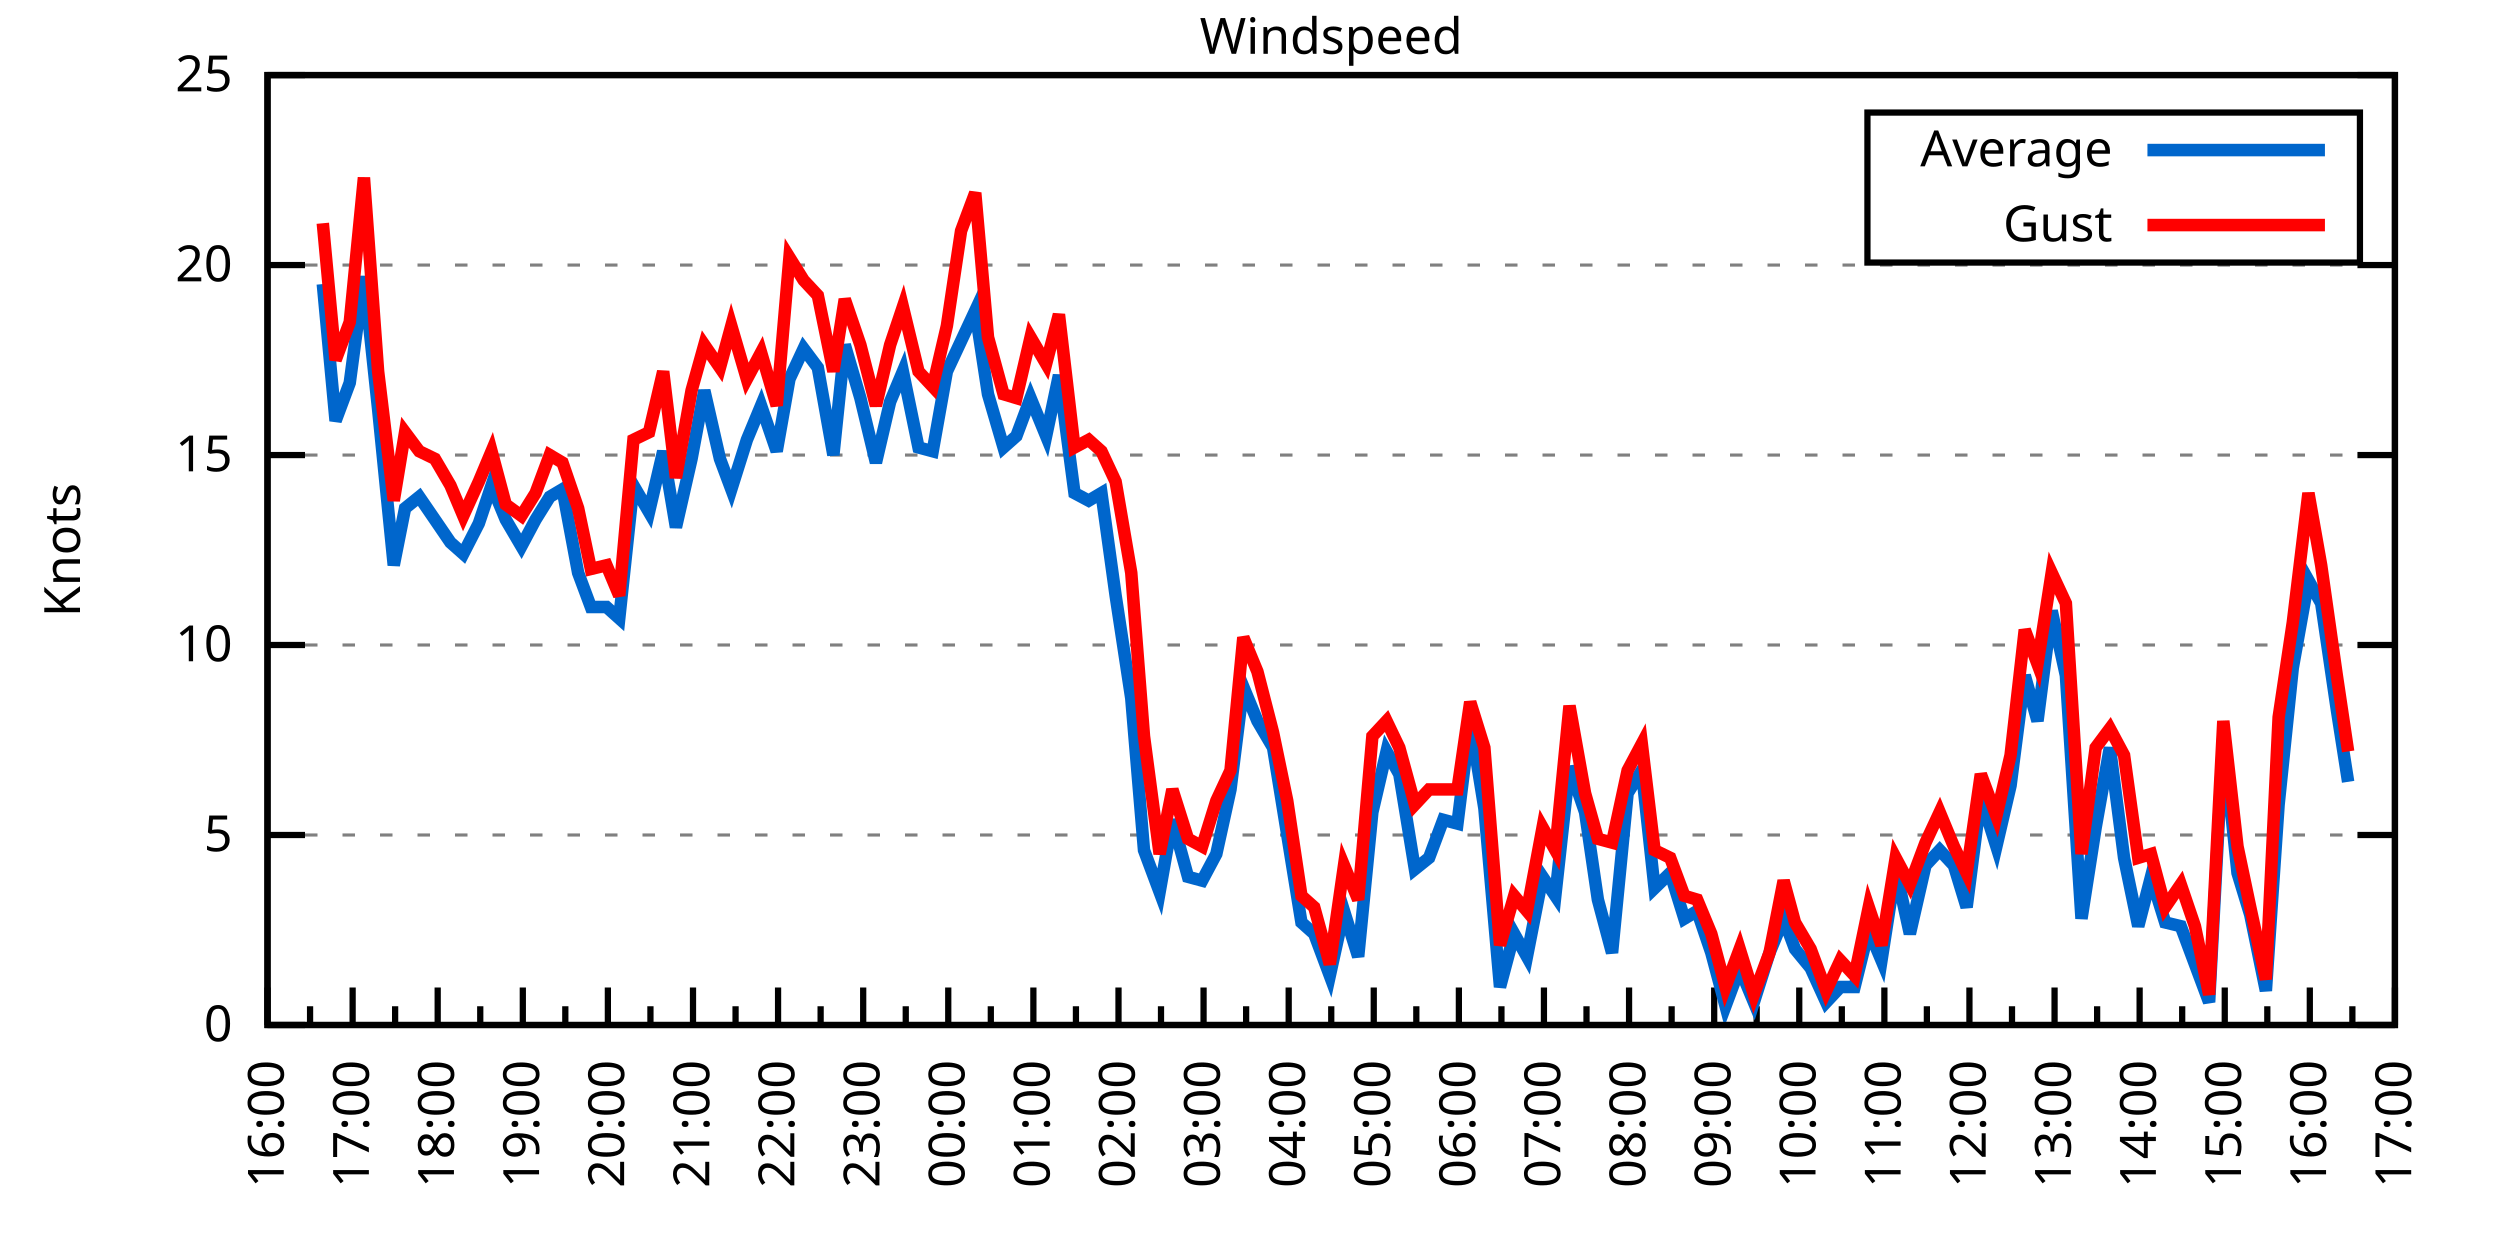
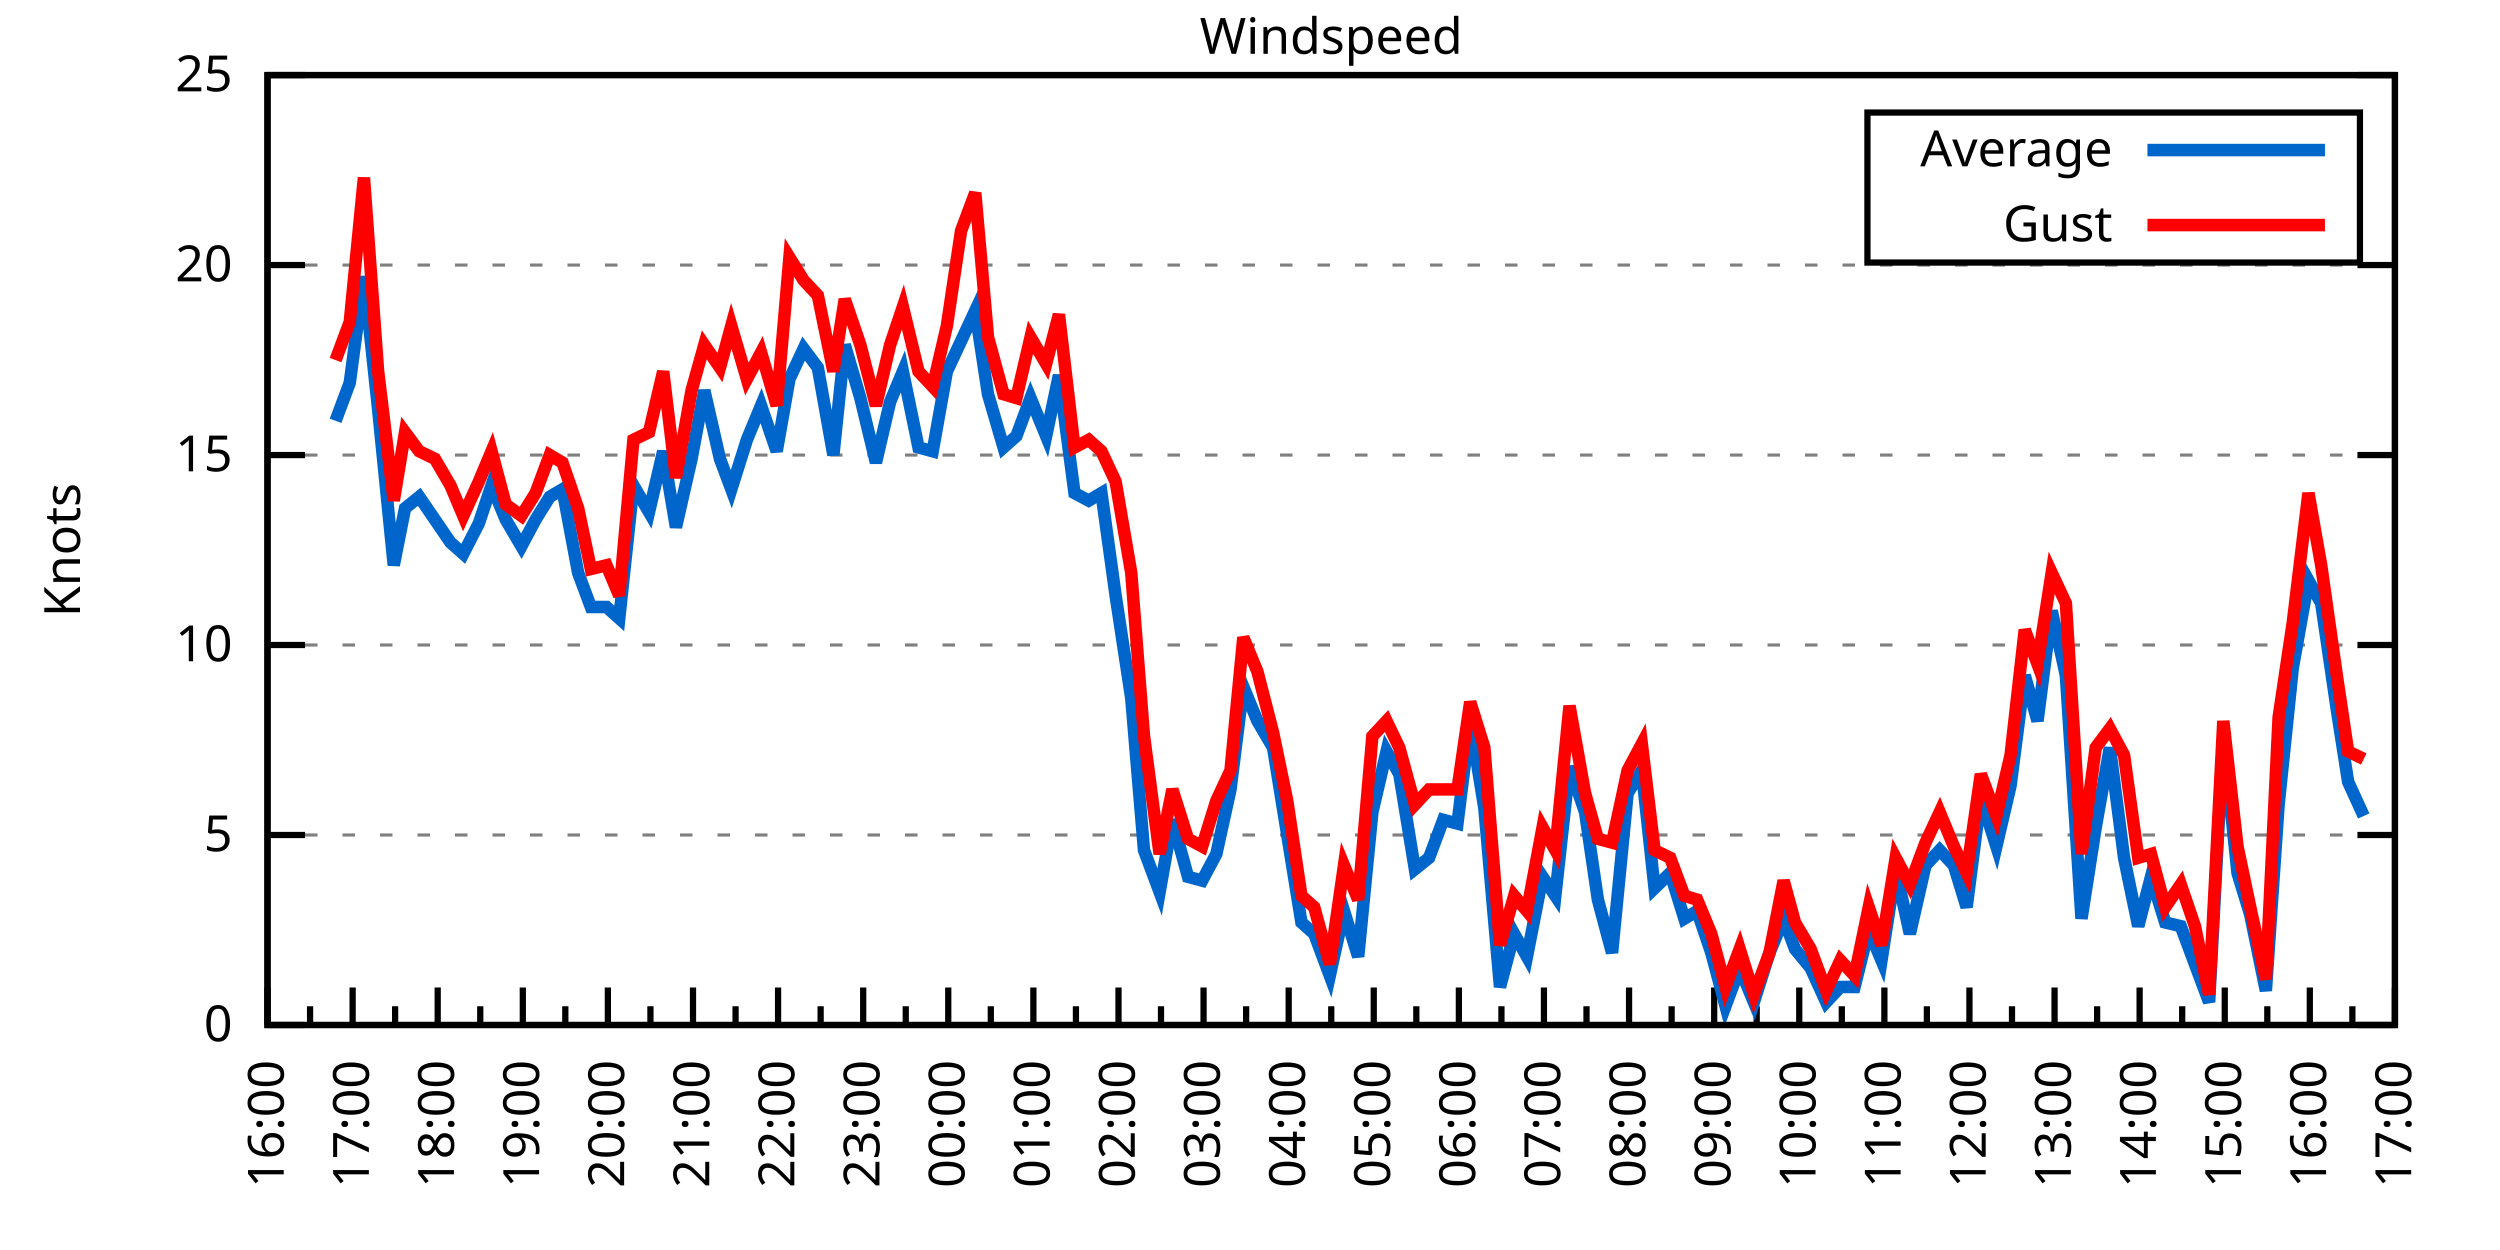
<svg xmlns="http://www.w3.org/2000/svg" xmlns:xlink="http://www.w3.org/1999/xlink" width="400" height="200" viewBox="0 0 400 200">
  <g id="gnuplot_canvas">
    <rect x="0" y="0" width="400" height="200" fill="none" />
    <defs>
      <circle id="gpDot" r="0.5" stroke-width="0.5" stroke="currentColor" />
      <path id="gpPt0" stroke-width="0.333" stroke="currentColor" d="M-1,0 h2 M0,-1 v2" />
      <path id="gpPt1" stroke-width="0.333" stroke="currentColor" d="M-1,-1 L1,1 M1,-1 L-1,1" />
      <path id="gpPt2" stroke-width="0.333" stroke="currentColor" d="M-1,0 L1,0 M0,-1 L0,1 M-1,-1 L1,1 M-1,1 L1,-1" />
      <rect id="gpPt3" stroke-width="0.333" stroke="currentColor" x="-1" y="-1" width="2" height="2" />
      <rect id="gpPt4" stroke-width="0.333" stroke="currentColor" fill="currentColor" x="-1" y="-1" width="2" height="2" />
      <circle id="gpPt5" stroke-width="0.333" stroke="currentColor" cx="0" cy="0" r="1" />
      <use xlink:href="#gpPt5" id="gpPt6" fill="currentColor" stroke="none" />
      <path id="gpPt7" stroke-width="0.333" stroke="currentColor" d="M0,-1.33 L-1.33,0.67 L1.33,0.67 z" />
      <use xlink:href="#gpPt7" id="gpPt8" fill="currentColor" stroke="none" />
      <use xlink:href="#gpPt7" id="gpPt9" stroke="currentColor" transform="rotate(180)" />
      <use xlink:href="#gpPt9" id="gpPt10" fill="currentColor" stroke="none" />
      <use xlink:href="#gpPt3" id="gpPt11" stroke="currentColor" transform="rotate(45)" />
      <use xlink:href="#gpPt11" id="gpPt12" fill="currentColor" stroke="none" />
      <path id="gpPt13" stroke-width="0.333" stroke="currentColor" d="M0,1.330 L1.265,0.411 L0.782,-1.067 L-0.782,-1.076 L-1.265,0.411 z" />
      <use xlink:href="#gpPt13" id="gpPt14" fill="currentColor" stroke="none" />
      <filter id="textbox" filterUnits="objectBoundingBox" x="0" y="0" height="1" width="1">
        <feFlood flood-color="white" flood-opacity="1" result="bgnd" />
        <feComposite in="SourceGraphic" in2="bgnd" operator="atop" />
      </filter>
      <filter id="greybox" filterUnits="objectBoundingBox" x="0" y="0" height="1" width="1">
        <feFlood flood-color="lightgrey" flood-opacity="1" result="grey" />
        <feComposite in="SourceGraphic" in2="grey" operator="atop" />
      </filter>
    </defs>
    <g fill="none" color="white" stroke="currentColor" stroke-width="1.00" stroke-linecap="butt" stroke-linejoin="miter">
</g>
    <g fill="none" color="black" stroke="currentColor" stroke-width="1.00" stroke-linecap="butt" stroke-linejoin="miter">
      <g stroke="none" shape-rendering="crispEdges">
        <polygon fill="rgb(255, 255, 255)" points="42.80,164.00 383.18,164.00 383.18,12.02 42.80,12.02 " />
      </g>
    </g>
    <g fill="none" color="black" stroke="currentColor" stroke-width="1.00" stroke-linecap="butt" stroke-linejoin="miter">
</g>
    <g fill="none" color="black" stroke="black" stroke-width="0.50" stroke-linecap="butt" stroke-linejoin="miter">
</g>
    <g fill="none" color="gray" stroke="currentColor" stroke-width="0.50" stroke-linecap="butt" stroke-linejoin="miter">
      <path stroke="gray" stroke-dasharray="2,4" class="gridline" d="M42.80,164.00 L383.19,164.00  " />
    </g>
    <g fill="none" color="gray" stroke="gray" stroke-width="1.00" stroke-linecap="butt" stroke-linejoin="miter">
</g>
    <g fill="none" color="black" stroke="currentColor" stroke-width="1.00" stroke-linecap="butt" stroke-linejoin="miter">
      <path stroke="black" d="M42.80,164.00 L48.80,164.00 M383.19,164.00 L377.19,164.00  " />
      <g transform="translate(37.20,166.60)" stroke="none" fill="black" font-family="Sans" font-size="8.00" text-anchor="end">
        <text>
          <tspan font-family="Sans"> 0</tspan>
        </text>
      </g>
    </g>
    <g fill="none" color="black" stroke="currentColor" stroke-width="1.00" stroke-linecap="butt" stroke-linejoin="miter">
</g>
    <g fill="none" color="black" stroke="black" stroke-width="0.50" stroke-linecap="butt" stroke-linejoin="miter">
</g>
    <g fill="none" color="gray" stroke="currentColor" stroke-width="0.50" stroke-linecap="butt" stroke-linejoin="miter">
      <path stroke="gray" stroke-dasharray="2,4" class="gridline" d="M42.80,133.60 L383.19,133.60  " />
    </g>
    <g fill="none" color="gray" stroke="gray" stroke-width="1.00" stroke-linecap="butt" stroke-linejoin="miter">
</g>
    <g fill="none" color="black" stroke="currentColor" stroke-width="1.00" stroke-linecap="butt" stroke-linejoin="miter">
      <path stroke="black" d="M42.80,133.60 L48.80,133.60 M383.19,133.60 L377.19,133.60  " />
      <g transform="translate(37.20,136.20)" stroke="none" fill="black" font-family="Sans" font-size="8.00" text-anchor="end">
        <text>
          <tspan font-family="Sans"> 5</tspan>
        </text>
      </g>
    </g>
    <g fill="none" color="black" stroke="currentColor" stroke-width="1.00" stroke-linecap="butt" stroke-linejoin="miter">
</g>
    <g fill="none" color="black" stroke="black" stroke-width="0.50" stroke-linecap="butt" stroke-linejoin="miter">
</g>
    <g fill="none" color="gray" stroke="currentColor" stroke-width="0.50" stroke-linecap="butt" stroke-linejoin="miter">
      <path stroke="gray" stroke-dasharray="2,4" class="gridline" d="M42.80,103.20 L383.19,103.20  " />
    </g>
    <g fill="none" color="gray" stroke="gray" stroke-width="1.00" stroke-linecap="butt" stroke-linejoin="miter">
</g>
    <g fill="none" color="black" stroke="currentColor" stroke-width="1.00" stroke-linecap="butt" stroke-linejoin="miter">
      <path stroke="black" d="M42.80,103.20 L48.80,103.20 M383.19,103.20 L377.19,103.20  " />
      <g transform="translate(37.20,105.80)" stroke="none" fill="black" font-family="Sans" font-size="8.00" text-anchor="end">
        <text>
          <tspan font-family="Sans"> 10</tspan>
        </text>
      </g>
    </g>
    <g fill="none" color="black" stroke="currentColor" stroke-width="1.00" stroke-linecap="butt" stroke-linejoin="miter">
</g>
    <g fill="none" color="black" stroke="black" stroke-width="0.50" stroke-linecap="butt" stroke-linejoin="miter">
</g>
    <g fill="none" color="gray" stroke="currentColor" stroke-width="0.50" stroke-linecap="butt" stroke-linejoin="miter">
      <path stroke="gray" stroke-dasharray="2,4" class="gridline" d="M42.80,72.81 L383.19,72.81  " />
    </g>
    <g fill="none" color="gray" stroke="gray" stroke-width="1.00" stroke-linecap="butt" stroke-linejoin="miter">
</g>
    <g fill="none" color="black" stroke="currentColor" stroke-width="1.00" stroke-linecap="butt" stroke-linejoin="miter">
      <path stroke="black" d="M42.80,72.81 L48.80,72.81 M383.19,72.81 L377.19,72.81  " />
      <g transform="translate(37.20,75.41)" stroke="none" fill="black" font-family="Sans" font-size="8.00" text-anchor="end">
        <text>
          <tspan font-family="Sans"> 15</tspan>
        </text>
      </g>
    </g>
    <g fill="none" color="black" stroke="currentColor" stroke-width="1.00" stroke-linecap="butt" stroke-linejoin="miter">
</g>
    <g fill="none" color="black" stroke="black" stroke-width="0.50" stroke-linecap="butt" stroke-linejoin="miter">
</g>
    <g fill="none" color="gray" stroke="currentColor" stroke-width="0.50" stroke-linecap="butt" stroke-linejoin="miter">
      <path stroke="gray" stroke-dasharray="2,4" class="gridline" d="M42.80,42.41 L383.19,42.41  " />
    </g>
    <g fill="none" color="gray" stroke="gray" stroke-width="1.00" stroke-linecap="butt" stroke-linejoin="miter">
</g>
    <g fill="none" color="black" stroke="currentColor" stroke-width="1.00" stroke-linecap="butt" stroke-linejoin="miter">
      <path stroke="black" d="M42.80,42.41 L48.80,42.41 M383.19,42.41 L377.19,42.41  " />
      <g transform="translate(37.20,45.01)" stroke="none" fill="black" font-family="Sans" font-size="8.00" text-anchor="end">
        <text>
          <tspan font-family="Sans"> 20</tspan>
        </text>
      </g>
    </g>
    <g fill="none" color="black" stroke="currentColor" stroke-width="1.00" stroke-linecap="butt" stroke-linejoin="miter">
</g>
    <g fill="none" color="black" stroke="black" stroke-width="0.50" stroke-linecap="butt" stroke-linejoin="miter">
</g>
    <g fill="none" color="gray" stroke="currentColor" stroke-width="0.50" stroke-linecap="butt" stroke-linejoin="miter">
      <path stroke="gray" stroke-dasharray="2,4" class="gridline" d="M42.80,12.01 L383.19,12.01  " />
    </g>
    <g fill="none" color="gray" stroke="gray" stroke-width="1.00" stroke-linecap="butt" stroke-linejoin="miter">
</g>
    <g fill="none" color="black" stroke="currentColor" stroke-width="1.00" stroke-linecap="butt" stroke-linejoin="miter">
      <path stroke="black" d="M42.80,12.01 L48.80,12.01 M383.19,12.01 L377.19,12.01  " />
      <g transform="translate(37.20,14.61)" stroke="none" fill="black" font-family="Sans" font-size="8.00" text-anchor="end">
        <text>
          <tspan font-family="Sans"> 25</tspan>
        </text>
      </g>
    </g>
    <g fill="none" color="black" stroke="currentColor" stroke-width="1.00" stroke-linecap="butt" stroke-linejoin="miter">
      <path stroke="black" d="M42.80,164.00 L42.80,158.00  " />
      <g transform="translate(45.40,169.60) rotate(270)" stroke="none" fill="black" font-family="Sans" font-size="8.00" text-anchor="end">
        <text>
          <tspan font-family="Sans">16:00</tspan>
        </text>
      </g>
    </g>
    <g fill="none" color="black" stroke="currentColor" stroke-width="1.00" stroke-linecap="butt" stroke-linejoin="miter">
      <path stroke="black" d="M49.61,164.00 L49.61,161.00 M56.42,164.00 L56.42,158.00  " />
      <g transform="translate(59.02,169.60) rotate(270)" stroke="none" fill="black" font-family="Sans" font-size="8.00" text-anchor="end">
        <text>
          <tspan font-family="Sans">17:00</tspan>
        </text>
      </g>
    </g>
    <g fill="none" color="black" stroke="currentColor" stroke-width="1.00" stroke-linecap="butt" stroke-linejoin="miter">
      <path stroke="black" d="M63.22,164.00 L63.22,161.00 M70.03,164.00 L70.03,158.00  " />
      <g transform="translate(72.63,169.60) rotate(270)" stroke="none" fill="black" font-family="Sans" font-size="8.00" text-anchor="end">
        <text>
          <tspan font-family="Sans">18:00</tspan>
        </text>
      </g>
    </g>
    <g fill="none" color="black" stroke="currentColor" stroke-width="1.00" stroke-linecap="butt" stroke-linejoin="miter">
      <path stroke="black" d="M76.84,164.00 L76.84,161.00 M83.65,164.00 L83.65,158.00  " />
      <g transform="translate(86.25,169.60) rotate(270)" stroke="none" fill="black" font-family="Sans" font-size="8.00" text-anchor="end">
        <text>
          <tspan font-family="Sans">19:00</tspan>
        </text>
      </g>
    </g>
    <g fill="none" color="black" stroke="currentColor" stroke-width="1.00" stroke-linecap="butt" stroke-linejoin="miter">
      <path stroke="black" d="M90.45,164.00 L90.45,161.00 M97.26,164.00 L97.26,158.00  " />
      <g transform="translate(99.86,169.60) rotate(270)" stroke="none" fill="black" font-family="Sans" font-size="8.00" text-anchor="end">
        <text>
          <tspan font-family="Sans">20:00</tspan>
        </text>
      </g>
    </g>
    <g fill="none" color="black" stroke="currentColor" stroke-width="1.00" stroke-linecap="butt" stroke-linejoin="miter">
      <path stroke="black" d="M104.07,164.00 L104.07,161.00 M110.88,164.00 L110.88,158.00  " />
      <g transform="translate(113.48,169.60) rotate(270)" stroke="none" fill="black" font-family="Sans" font-size="8.00" text-anchor="end">
        <text>
          <tspan font-family="Sans">21:00</tspan>
        </text>
      </g>
    </g>
    <g fill="none" color="black" stroke="currentColor" stroke-width="1.00" stroke-linecap="butt" stroke-linejoin="miter">
      <path stroke="black" d="M117.69,164.00 L117.69,161.00 M124.49,164.00 L124.49,158.00  " />
      <g transform="translate(127.09,169.60) rotate(270)" stroke="none" fill="black" font-family="Sans" font-size="8.00" text-anchor="end">
        <text>
          <tspan font-family="Sans">22:00</tspan>
        </text>
      </g>
    </g>
    <g fill="none" color="black" stroke="currentColor" stroke-width="1.00" stroke-linecap="butt" stroke-linejoin="miter">
      <path stroke="black" d="M131.30,164.00 L131.30,161.00 M138.11,164.00 L138.11,158.00  " />
      <g transform="translate(140.71,169.60) rotate(270)" stroke="none" fill="black" font-family="Sans" font-size="8.00" text-anchor="end">
        <text>
          <tspan font-family="Sans">23:00</tspan>
        </text>
      </g>
    </g>
    <g fill="none" color="black" stroke="currentColor" stroke-width="1.00" stroke-linecap="butt" stroke-linejoin="miter">
      <path stroke="black" d="M144.92,164.00 L144.92,161.00 M151.72,164.00 L151.72,158.00  " />
      <g transform="translate(154.32,169.60) rotate(270)" stroke="none" fill="black" font-family="Sans" font-size="8.00" text-anchor="end">
        <text>
          <tspan font-family="Sans">00:00</tspan>
        </text>
      </g>
    </g>
    <g fill="none" color="black" stroke="currentColor" stroke-width="1.00" stroke-linecap="butt" stroke-linejoin="miter">
      <path stroke="black" d="M158.53,164.00 L158.53,161.00 M165.34,164.00 L165.34,158.00  " />
      <g transform="translate(167.94,169.60) rotate(270)" stroke="none" fill="black" font-family="Sans" font-size="8.00" text-anchor="end">
        <text>
          <tspan font-family="Sans">01:00</tspan>
        </text>
      </g>
    </g>
    <g fill="none" color="black" stroke="currentColor" stroke-width="1.00" stroke-linecap="butt" stroke-linejoin="miter">
      <path stroke="black" d="M172.15,164.00 L172.15,161.00 M178.96,164.00 L178.96,158.00  " />
      <g transform="translate(181.56,169.60) rotate(270)" stroke="none" fill="black" font-family="Sans" font-size="8.00" text-anchor="end">
        <text>
          <tspan font-family="Sans">02:00</tspan>
        </text>
      </g>
    </g>
    <g fill="none" color="black" stroke="currentColor" stroke-width="1.00" stroke-linecap="butt" stroke-linejoin="miter">
      <path stroke="black" d="M185.76,164.00 L185.76,161.00 M192.57,164.00 L192.57,158.00  " />
      <g transform="translate(195.17,169.60) rotate(270)" stroke="none" fill="black" font-family="Sans" font-size="8.00" text-anchor="end">
        <text>
          <tspan font-family="Sans">03:00</tspan>
        </text>
      </g>
    </g>
    <g fill="none" color="black" stroke="currentColor" stroke-width="1.00" stroke-linecap="butt" stroke-linejoin="miter">
      <path stroke="black" d="M199.38,164.00 L199.38,161.00 M206.19,164.00 L206.19,158.00  " />
      <g transform="translate(208.79,169.60) rotate(270)" stroke="none" fill="black" font-family="Sans" font-size="8.00" text-anchor="end">
        <text>
          <tspan font-family="Sans">04:00</tspan>
        </text>
      </g>
    </g>
    <g fill="none" color="black" stroke="currentColor" stroke-width="1.00" stroke-linecap="butt" stroke-linejoin="miter">
      <path stroke="black" d="M213.00,164.00 L213.00,161.00 M219.80,164.00 L219.80,158.00  " />
      <g transform="translate(222.40,169.60) rotate(270)" stroke="none" fill="black" font-family="Sans" font-size="8.00" text-anchor="end">
        <text>
          <tspan font-family="Sans">05:00</tspan>
        </text>
      </g>
    </g>
    <g fill="none" color="black" stroke="currentColor" stroke-width="1.00" stroke-linecap="butt" stroke-linejoin="miter">
      <path stroke="black" d="M226.61,164.00 L226.61,161.00 M233.42,164.00 L233.42,158.00  " />
      <g transform="translate(236.02,169.60) rotate(270)" stroke="none" fill="black" font-family="Sans" font-size="8.00" text-anchor="end">
        <text>
          <tspan font-family="Sans">06:00</tspan>
        </text>
      </g>
    </g>
    <g fill="none" color="black" stroke="currentColor" stroke-width="1.00" stroke-linecap="butt" stroke-linejoin="miter">
      <path stroke="black" d="M240.23,164.00 L240.23,161.00 M247.03,164.00 L247.03,158.00  " />
      <g transform="translate(249.63,169.60) rotate(270)" stroke="none" fill="black" font-family="Sans" font-size="8.00" text-anchor="end">
        <text>
          <tspan font-family="Sans">07:00</tspan>
        </text>
      </g>
    </g>
    <g fill="none" color="black" stroke="currentColor" stroke-width="1.00" stroke-linecap="butt" stroke-linejoin="miter">
      <path stroke="black" d="M253.84,164.00 L253.84,161.00 M260.65,164.00 L260.65,158.00  " />
      <g transform="translate(263.25,169.60) rotate(270)" stroke="none" fill="black" font-family="Sans" font-size="8.00" text-anchor="end">
        <text>
          <tspan font-family="Sans">08:00</tspan>
        </text>
      </g>
    </g>
    <g fill="none" color="black" stroke="currentColor" stroke-width="1.00" stroke-linecap="butt" stroke-linejoin="miter">
      <path stroke="black" d="M267.46,164.00 L267.46,161.00 M274.27,164.00 L274.27,158.00  " />
      <g transform="translate(276.87,169.60) rotate(270)" stroke="none" fill="black" font-family="Sans" font-size="8.00" text-anchor="end">
        <text>
          <tspan font-family="Sans">09:00</tspan>
        </text>
      </g>
    </g>
    <g fill="none" color="black" stroke="currentColor" stroke-width="1.00" stroke-linecap="butt" stroke-linejoin="miter">
      <path stroke="black" d="M281.07,164.00 L281.07,161.00 M287.88,164.00 L287.88,158.00  " />
      <g transform="translate(290.48,169.60) rotate(270)" stroke="none" fill="black" font-family="Sans" font-size="8.00" text-anchor="end">
        <text>
          <tspan font-family="Sans">10:00</tspan>
        </text>
      </g>
    </g>
    <g fill="none" color="black" stroke="currentColor" stroke-width="1.00" stroke-linecap="butt" stroke-linejoin="miter">
      <path stroke="black" d="M294.69,164.00 L294.69,161.00 M301.50,164.00 L301.50,158.00  " />
      <g transform="translate(304.10,169.60) rotate(270)" stroke="none" fill="black" font-family="Sans" font-size="8.00" text-anchor="end">
        <text>
          <tspan font-family="Sans">11:00</tspan>
        </text>
      </g>
    </g>
    <g fill="none" color="black" stroke="currentColor" stroke-width="1.00" stroke-linecap="butt" stroke-linejoin="miter">
      <path stroke="black" d="M308.30,164.00 L308.30,161.00 M315.11,164.00 L315.11,158.00  " />
      <g transform="translate(317.71,169.60) rotate(270)" stroke="none" fill="black" font-family="Sans" font-size="8.00" text-anchor="end">
        <text>
          <tspan font-family="Sans">12:00</tspan>
        </text>
      </g>
    </g>
    <g fill="none" color="black" stroke="currentColor" stroke-width="1.00" stroke-linecap="butt" stroke-linejoin="miter">
      <path stroke="black" d="M321.92,164.00 L321.92,161.00 M328.73,164.00 L328.73,158.00  " />
      <g transform="translate(331.33,169.60) rotate(270)" stroke="none" fill="black" font-family="Sans" font-size="8.00" text-anchor="end">
        <text>
          <tspan font-family="Sans">13:00</tspan>
        </text>
      </g>
    </g>
    <g fill="none" color="black" stroke="currentColor" stroke-width="1.00" stroke-linecap="butt" stroke-linejoin="miter">
      <path stroke="black" d="M335.54,164.00 L335.54,161.00 M342.34,164.00 L342.34,158.00  " />
      <g transform="translate(344.94,169.60) rotate(270)" stroke="none" fill="black" font-family="Sans" font-size="8.00" text-anchor="end">
        <text>
          <tspan font-family="Sans">14:00</tspan>
        </text>
      </g>
    </g>
    <g fill="none" color="black" stroke="currentColor" stroke-width="1.00" stroke-linecap="butt" stroke-linejoin="miter">
      <path stroke="black" d="M349.15,164.00 L349.15,161.00 M355.96,164.00 L355.96,158.00  " />
      <g transform="translate(358.56,169.60) rotate(270)" stroke="none" fill="black" font-family="Sans" font-size="8.00" text-anchor="end">
        <text>
          <tspan font-family="Sans">15:00</tspan>
        </text>
      </g>
    </g>
    <g fill="none" color="black" stroke="currentColor" stroke-width="1.00" stroke-linecap="butt" stroke-linejoin="miter">
      <path stroke="black" d="M362.77,164.00 L362.77,161.00 M369.57,164.00 L369.57,158.00  " />
      <g transform="translate(372.17,169.60) rotate(270)" stroke="none" fill="black" font-family="Sans" font-size="8.00" text-anchor="end">
        <text>
          <tspan font-family="Sans">16:00</tspan>
        </text>
      </g>
    </g>
    <g fill="none" color="black" stroke="currentColor" stroke-width="1.00" stroke-linecap="butt" stroke-linejoin="miter">
      <path stroke="black" d="M376.38,164.00 L376.38,161.00 M383.19,164.00 L383.19,158.00  " />
      <g transform="translate(385.79,169.60) rotate(270)" stroke="none" fill="black" font-family="Sans" font-size="8.00" text-anchor="end">
        <text>
          <tspan font-family="Sans">17:00</tspan>
        </text>
      </g>
    </g>
    <g fill="none" color="black" stroke="currentColor" stroke-width="1.00" stroke-linecap="butt" stroke-linejoin="miter">
</g>
    <g fill="none" color="black" stroke="currentColor" stroke-width="1.00" stroke-linecap="butt" stroke-linejoin="miter">
      <path stroke="black" d="M42.80,12.01 L42.80,164.00 L383.19,164.00 L383.19,12.01 L42.80,12.01 Z  " />
    </g>
    <g fill="none" color="black" stroke="currentColor" stroke-width="1.00" stroke-linecap="butt" stroke-linejoin="miter">
      <g transform="translate(12.80,88.01) rotate(270)" stroke="none" fill="black" font-family="Sans" font-size="8.00" text-anchor="middle">
        <text>
          <tspan font-family="Sans">Knots</tspan>
        </text>
      </g>
    </g>
    <g fill="none" color="black" stroke="currentColor" stroke-width="1.00" stroke-linecap="butt" stroke-linejoin="miter">
</g>
    <g fill="none" color="black" stroke="currentColor" stroke-width="1.00" stroke-linecap="butt" stroke-linejoin="miter">
      <path stroke="black" d="M298.79,42.01 L298.79,18.01 L377.59,18.01 L377.59,42.01 L298.79,42.01 Z  " />
    </g>
    <g id="Windspeed_plot_1">
      <g fill="none" color="white" stroke="black" stroke-width="2.00" stroke-linecap="butt" stroke-linejoin="miter">
</g>
      <g fill="none" color="black" stroke="currentColor" stroke-width="2.00" stroke-linecap="butt" stroke-linejoin="miter">
        <g transform="translate(337.99,26.61)" stroke="none" fill="black" font-family="Sans" font-size="8.00" text-anchor="end">
          <text>
            <tspan font-family="Sans">Average</tspan>
          </text>
        </g>
      </g>
      <g fill="none" color="black" stroke="currentColor" stroke-width="2.00" stroke-linecap="butt" stroke-linejoin="miter">
-         <path stroke="rgb(  0, 102, 204)" d="M343.59,24.01 L371.99,24.01 M51.65,45.45 L53.69,67.33 L55.96,61.25 L58.23,44.23 L60.50,65.51 L63.00,90.44   L64.81,81.32 L67.08,79.49 L69.58,83.14 L72.07,86.79 L74.12,88.61 L76.61,83.75 L78.65,77.67 L80.92,83.14   L83.42,87.40 L85.69,83.14 L87.96,79.49 L90.00,78.28 L92.50,91.65 L94.54,97.12 L97.04,97.12 L99.08,98.95   L101.35,77.67 L103.84,81.93 L106.11,72.20 L108.15,84.36 L110.65,73.41 L112.69,62.47 L115.19,73.41 L117.01,78.28   L119.50,70.37 L121.77,64.90 L124.27,72.20 L126.31,60.65 L128.58,55.78 L130.85,58.82 L133.34,72.81 L135.16,55.18   L137.66,63.69 L140.15,74.02 L142.42,64.29 L144.46,59.43 L146.96,71.59 L149.23,72.20 L151.50,59.43 L153.77,54.57   L156.04,49.70 L158.08,63.08 L160.57,71.59 L162.62,69.77 L164.89,63.69 L167.38,69.77 L169.43,60.04 L171.92,78.89   L174.19,80.10 L176.23,78.89 L178.50,95.30 L181.00,111.72 L183.04,136.03 L185.54,142.72 L187.58,131.17 L190.08,140.29   L192.34,140.90 L194.61,136.64 L196.88,126.31 L198.93,109.89 L201.19,115.36 L203.69,119.62 L205.96,133.60 L208.23,147.59   L210.27,149.41 L212.77,156.10 L215.04,145.76 L217.31,153.06 L219.58,129.95 L221.85,120.23 L223.89,123.87 L226.38,139.07   L228.65,137.25 L230.92,131.17 L233.19,131.78 L235.23,115.36 L237.50,129.35 L240.00,157.92 L242.27,149.41 L244.31,153.06   L246.81,140.29 L248.85,143.33 L251.12,122.66 L253.61,129.95 L255.66,143.94 L257.93,152.45 L260.42,126.91 L262.69,123.27   L264.73,142.11 L267.23,139.68 L269.50,146.98 L271.54,145.76 L273.81,152.45 L276.08,160.96 L278.35,154.88 L280.62,160.35   L283.12,152.45 L285.38,146.98 L287.20,151.84 L289.70,154.88 L292.19,160.35 L294.46,157.92 L296.73,157.92 L299.00,148.80   L301.04,153.66 L303.31,139.07 L305.58,149.41 L308.08,138.47 L310.35,136.03 L312.62,138.47 L314.66,145.15 L316.93,127.52   L319.42,135.43 L321.69,125.70 L323.96,108.07 L326.00,115.36 L328.27,97.73 L330.54,108.07 L333.04,146.98 L335.31,132.39   L337.58,119.62 L339.85,137.25 L342.12,148.19 L344.16,140.29 L346.43,147.59 L348.92,148.19 L351.19,154.27 L353.46,160.35   L355.73,117.80 L358.00,139.68 L360.04,146.37 L362.54,158.53 L364.58,128.74 L366.85,106.85 L369.35,92.87 L371.39,96.52   L373.89,113.54 L375.70,125.09  " />
+         <path stroke="rgb(  0, 102, 204)" d="M343.59,24.01 L371.99,24.01 M53.69,67.33 L55.96,61.25 L58.23,44.23 L60.50,65.51 L63.00,90.44 L64.81,81.32   L67.08,79.49 L69.58,83.14 L72.07,86.79 L74.12,88.61 L76.61,83.75 L78.65,77.67 L80.92,83.14 L83.42,87.40   L85.69,83.14 L87.96,79.49 L90.00,78.28 L92.50,91.65 L94.54,97.12 L97.04,97.12 L99.08,98.95 L101.35,77.67   L103.84,81.93 L106.11,72.20 L108.15,84.36 L110.65,73.41 L112.69,62.47 L115.19,73.41 L117.01,78.28 L119.50,70.37   L121.77,64.90 L124.27,72.20 L126.31,60.65 L128.58,55.78 L130.85,58.82 L133.34,72.81 L135.16,55.18 L137.66,63.69   L140.15,74.02 L142.42,64.29 L144.46,59.43 L146.96,71.59 L149.23,72.20 L151.50,59.43 L153.77,54.57 L156.04,49.70   L158.08,63.08 L160.57,71.59 L162.62,69.77 L164.89,63.69 L167.38,69.77 L169.43,60.04 L171.92,78.89 L174.19,80.10   L176.23,78.89 L178.50,95.30 L181.00,111.72 L183.04,136.03 L185.54,142.72 L187.58,131.17 L190.08,140.29 L192.34,140.90   L194.61,136.64 L196.88,126.31 L198.93,109.89 L201.19,115.36 L203.69,119.62 L205.96,133.60 L208.23,147.59 L210.27,149.41   L212.77,156.10 L215.04,145.76 L217.31,153.06 L219.58,129.95 L221.85,120.23 L223.89,123.87 L226.38,139.07 L228.65,137.25   L230.92,131.17 L233.19,131.78 L235.23,115.36 L237.50,129.35 L240.00,157.92 L242.27,149.41 L244.31,153.06 L246.81,140.29   L248.85,143.33 L251.12,122.66 L253.61,129.95 L255.66,143.94 L257.93,152.45 L260.42,126.91 L262.69,123.27 L264.73,142.11   L267.23,139.68 L269.50,146.98 L271.54,145.76 L273.81,152.45 L276.08,160.96 L278.35,154.88 L280.62,160.35 L283.12,152.45   L285.38,146.98 L287.20,151.84 L289.70,154.88 L292.19,160.35 L294.46,157.92 L296.73,157.92 L299.00,148.80 L301.04,153.66   L303.31,139.07 L305.58,149.41 L308.08,138.47 L310.35,136.03 L312.62,138.47 L314.66,145.15 L316.93,127.52 L319.42,135.43   L321.69,125.70 L323.96,108.07 L326.00,115.36 L328.27,97.73 L330.54,108.07 L333.04,146.98 L335.31,132.39 L337.58,119.62   L339.85,137.25 L342.12,148.19 L344.16,140.29 L346.43,147.59 L348.92,148.19 L351.19,154.27 L353.46,160.35 L355.73,117.80   L358.00,139.68 L360.04,146.37 L362.54,158.53 L364.58,128.74 L366.85,106.85 L369.35,92.87 L371.39,96.52 L373.89,113.54   L375.70,125.09 L378.20,130.56  " />
      </g>
    </g>
    <g id="Windspeed_plot_2">
      <g fill="none" color="black" stroke="currentColor" stroke-width="2.00" stroke-linecap="butt" stroke-linejoin="miter">
        <g transform="translate(337.99,38.61)" stroke="none" fill="black" font-family="Sans" font-size="8.00" text-anchor="end">
          <text>
            <tspan font-family="Sans">Gust</tspan>
          </text>
        </g>
      </g>
      <g fill="none" color="black" stroke="currentColor" stroke-width="2.00" stroke-linecap="butt" stroke-linejoin="miter">
-         <path stroke="rgb(255,   0,   0)" d="M343.59,36.01 L371.99,36.01 M51.65,35.72 L53.69,57.61 L55.96,51.53 L58.23,28.42 L60.50,59.43 L63.00,80.10   L64.81,69.16 L67.08,72.20 L69.58,73.41 L72.07,77.67 L74.12,82.53 L76.61,77.06 L78.65,72.20 L80.92,80.71   L83.42,82.53 L85.69,78.89 L87.96,72.81 L90.00,74.02 L92.50,81.32 L94.54,91.04 L97.04,90.44 L99.08,95.30   L101.35,70.37 L103.84,69.16 L106.11,59.43 L108.15,76.45 L110.65,62.47 L112.69,55.18 L115.19,58.82 L117.01,52.14   L119.50,60.65 L121.77,56.39 L124.27,64.90 L126.31,41.19 L128.58,44.84 L130.85,47.27 L133.34,59.43 L135.16,47.88   L137.66,55.18 L140.15,64.90 L142.42,55.18 L144.46,49.10 L146.96,59.43 L149.23,61.86 L151.50,52.14 L153.77,36.94   L156.04,30.86 L158.08,53.96 L160.57,63.08 L162.62,63.69 L164.89,53.96 L167.38,58.21 L169.43,50.31 L171.92,71.59   L174.19,70.37 L176.23,72.20 L178.50,77.06 L181.00,91.65 L183.04,117.80 L185.54,136.64 L187.58,126.31 L190.08,134.21   L192.34,135.43 L194.61,128.13 L196.88,123.27 L198.93,101.99 L201.19,107.46 L203.69,117.19 L205.96,128.13 L208.23,143.33   L210.27,145.15 L212.77,154.27 L215.04,138.47 L217.31,143.94 L219.58,117.80 L221.85,115.36 L223.89,119.62 L226.38,128.74   L228.65,126.31 L230.92,126.31 L233.19,126.31 L235.23,112.32 L237.50,119.62 L240.00,151.23 L242.27,143.33 L244.31,145.76   L246.81,132.39 L248.85,136.03 L251.12,112.93 L253.61,126.91 L255.66,134.21 L257.93,134.82 L260.42,123.27 L262.69,119.01   L264.73,136.03 L267.23,137.25 L269.50,143.33 L271.54,143.94 L273.81,149.41 L276.08,157.92 L278.35,151.84 L280.62,159.14   L283.12,152.45 L285.38,140.90 L287.20,147.59 L289.70,151.84 L292.19,158.53 L294.46,153.66 L296.73,156.10 L299.00,145.15   L301.04,151.23 L303.31,137.25 L305.58,141.51 L308.08,134.82 L310.35,129.95 L312.62,135.43 L314.66,139.68 L316.93,123.87   L319.42,130.56 L321.69,120.83 L323.96,100.77 L326.00,106.24 L328.27,91.65 L330.54,96.52 L333.04,136.64 L335.31,119.62   L337.58,116.58 L339.85,120.83 L342.12,137.25 L344.16,136.64 L346.43,145.15 L348.92,141.51 L351.19,148.19 L353.46,159.14   L355.73,115.36 L358.00,135.43 L360.04,145.15 L362.54,156.70 L364.58,114.76 L366.85,99.56 L369.35,78.89 L371.39,90.44   L373.89,108.07 L375.70,120.23  " />
+         <path stroke="rgb(255,   0,   0)" d="M343.59,36.01 L371.99,36.01 M53.69,57.61 L55.96,51.53 L58.23,28.42 L60.50,59.43 L63.00,80.10 L64.81,69.16   L67.08,72.20 L69.58,73.41 L72.07,77.67 L74.12,82.53 L76.61,77.06 L78.65,72.20 L80.92,80.71 L83.42,82.53   L85.69,78.89 L87.96,72.81 L90.00,74.02 L92.50,81.32 L94.54,91.04 L97.04,90.44 L99.08,95.30 L101.35,70.37   L103.84,69.16 L106.11,59.43 L108.15,76.45 L110.65,62.47 L112.69,55.18 L115.19,58.82 L117.01,52.14 L119.50,60.65   L121.77,56.39 L124.27,64.90 L126.31,41.19 L128.58,44.84 L130.85,47.27 L133.34,59.43 L135.16,47.88 L137.66,55.18   L140.15,64.90 L142.42,55.18 L144.46,49.10 L146.96,59.43 L149.23,61.86 L151.50,52.14 L153.77,36.94 L156.04,30.86   L158.08,53.96 L160.57,63.08 L162.62,63.69 L164.89,53.96 L167.38,58.21 L169.43,50.31 L171.92,71.59 L174.19,70.37   L176.23,72.20 L178.50,77.06 L181.00,91.65 L183.04,117.80 L185.54,136.64 L187.58,126.31 L190.08,134.21 L192.34,135.43   L194.61,128.13 L196.88,123.27 L198.93,101.99 L201.19,107.46 L203.69,117.19 L205.96,128.13 L208.23,143.33 L210.27,145.15   L212.77,154.27 L215.04,138.47 L217.31,143.94 L219.58,117.80 L221.85,115.36 L223.89,119.62 L226.38,128.74 L228.65,126.31   L230.92,126.31 L233.19,126.31 L235.23,112.32 L237.50,119.62 L240.00,151.23 L242.27,143.33 L244.31,145.76 L246.81,132.39   L248.85,136.03 L251.12,112.93 L253.61,126.91 L255.66,134.21 L257.93,134.82 L260.42,123.27 L262.69,119.01 L264.73,136.03   L267.23,137.25 L269.50,143.33 L271.54,143.94 L273.81,149.41 L276.08,157.92 L278.35,151.84 L280.62,159.14 L283.12,152.45   L285.38,140.90 L287.20,147.59 L289.70,151.84 L292.19,158.53 L294.46,153.66 L296.73,156.10 L299.00,145.15 L301.04,151.23   L303.31,137.25 L305.58,141.51 L308.08,134.82 L310.35,129.95 L312.62,135.43 L314.66,139.68 L316.93,123.87 L319.42,130.56   L321.69,120.83 L323.96,100.77 L326.00,106.24 L328.27,91.65 L330.54,96.52 L333.04,136.64 L335.31,119.62 L337.58,116.58   L339.85,120.83 L342.12,137.25 L344.16,136.64 L346.43,145.15 L348.92,141.51 L351.19,148.19 L353.46,159.14 L355.73,115.36   L358.00,135.43 L360.04,145.15 L362.54,156.70 L364.58,114.76 L366.85,99.56 L369.35,78.89 L371.39,90.44 L373.89,108.07   L375.70,120.23 L378.20,121.44  " />
      </g>
    </g>
    <g fill="none" color="black" stroke="currentColor" stroke-width="2.00" stroke-linecap="butt" stroke-linejoin="miter">
</g>
    <g fill="none" color="black" stroke="black" stroke-width="1.00" stroke-linecap="butt" stroke-linejoin="miter">
</g>
    <g fill="none" color="black" stroke="currentColor" stroke-width="1.00" stroke-linecap="butt" stroke-linejoin="miter">
      <path stroke="black" d="M42.80,12.01 L42.80,164.00 L383.19,164.00 L383.19,12.01 L42.80,12.01 Z  " />
    </g>
    <g fill="none" color="black" stroke="currentColor" stroke-width="1.00" stroke-linecap="butt" stroke-linejoin="miter">
      <g transform="translate(212.99,8.61)" stroke="none" fill="black" font-family="Sans" font-size="8.00" text-anchor="middle">
        <text>
          <tspan font-family="Sans">Windspeed</tspan>
        </text>
      </g>
    </g>
    <g fill="none" color="black" stroke="currentColor" stroke-width="1.00" stroke-linecap="butt" stroke-linejoin="miter">
</g>
  </g>
</svg>
